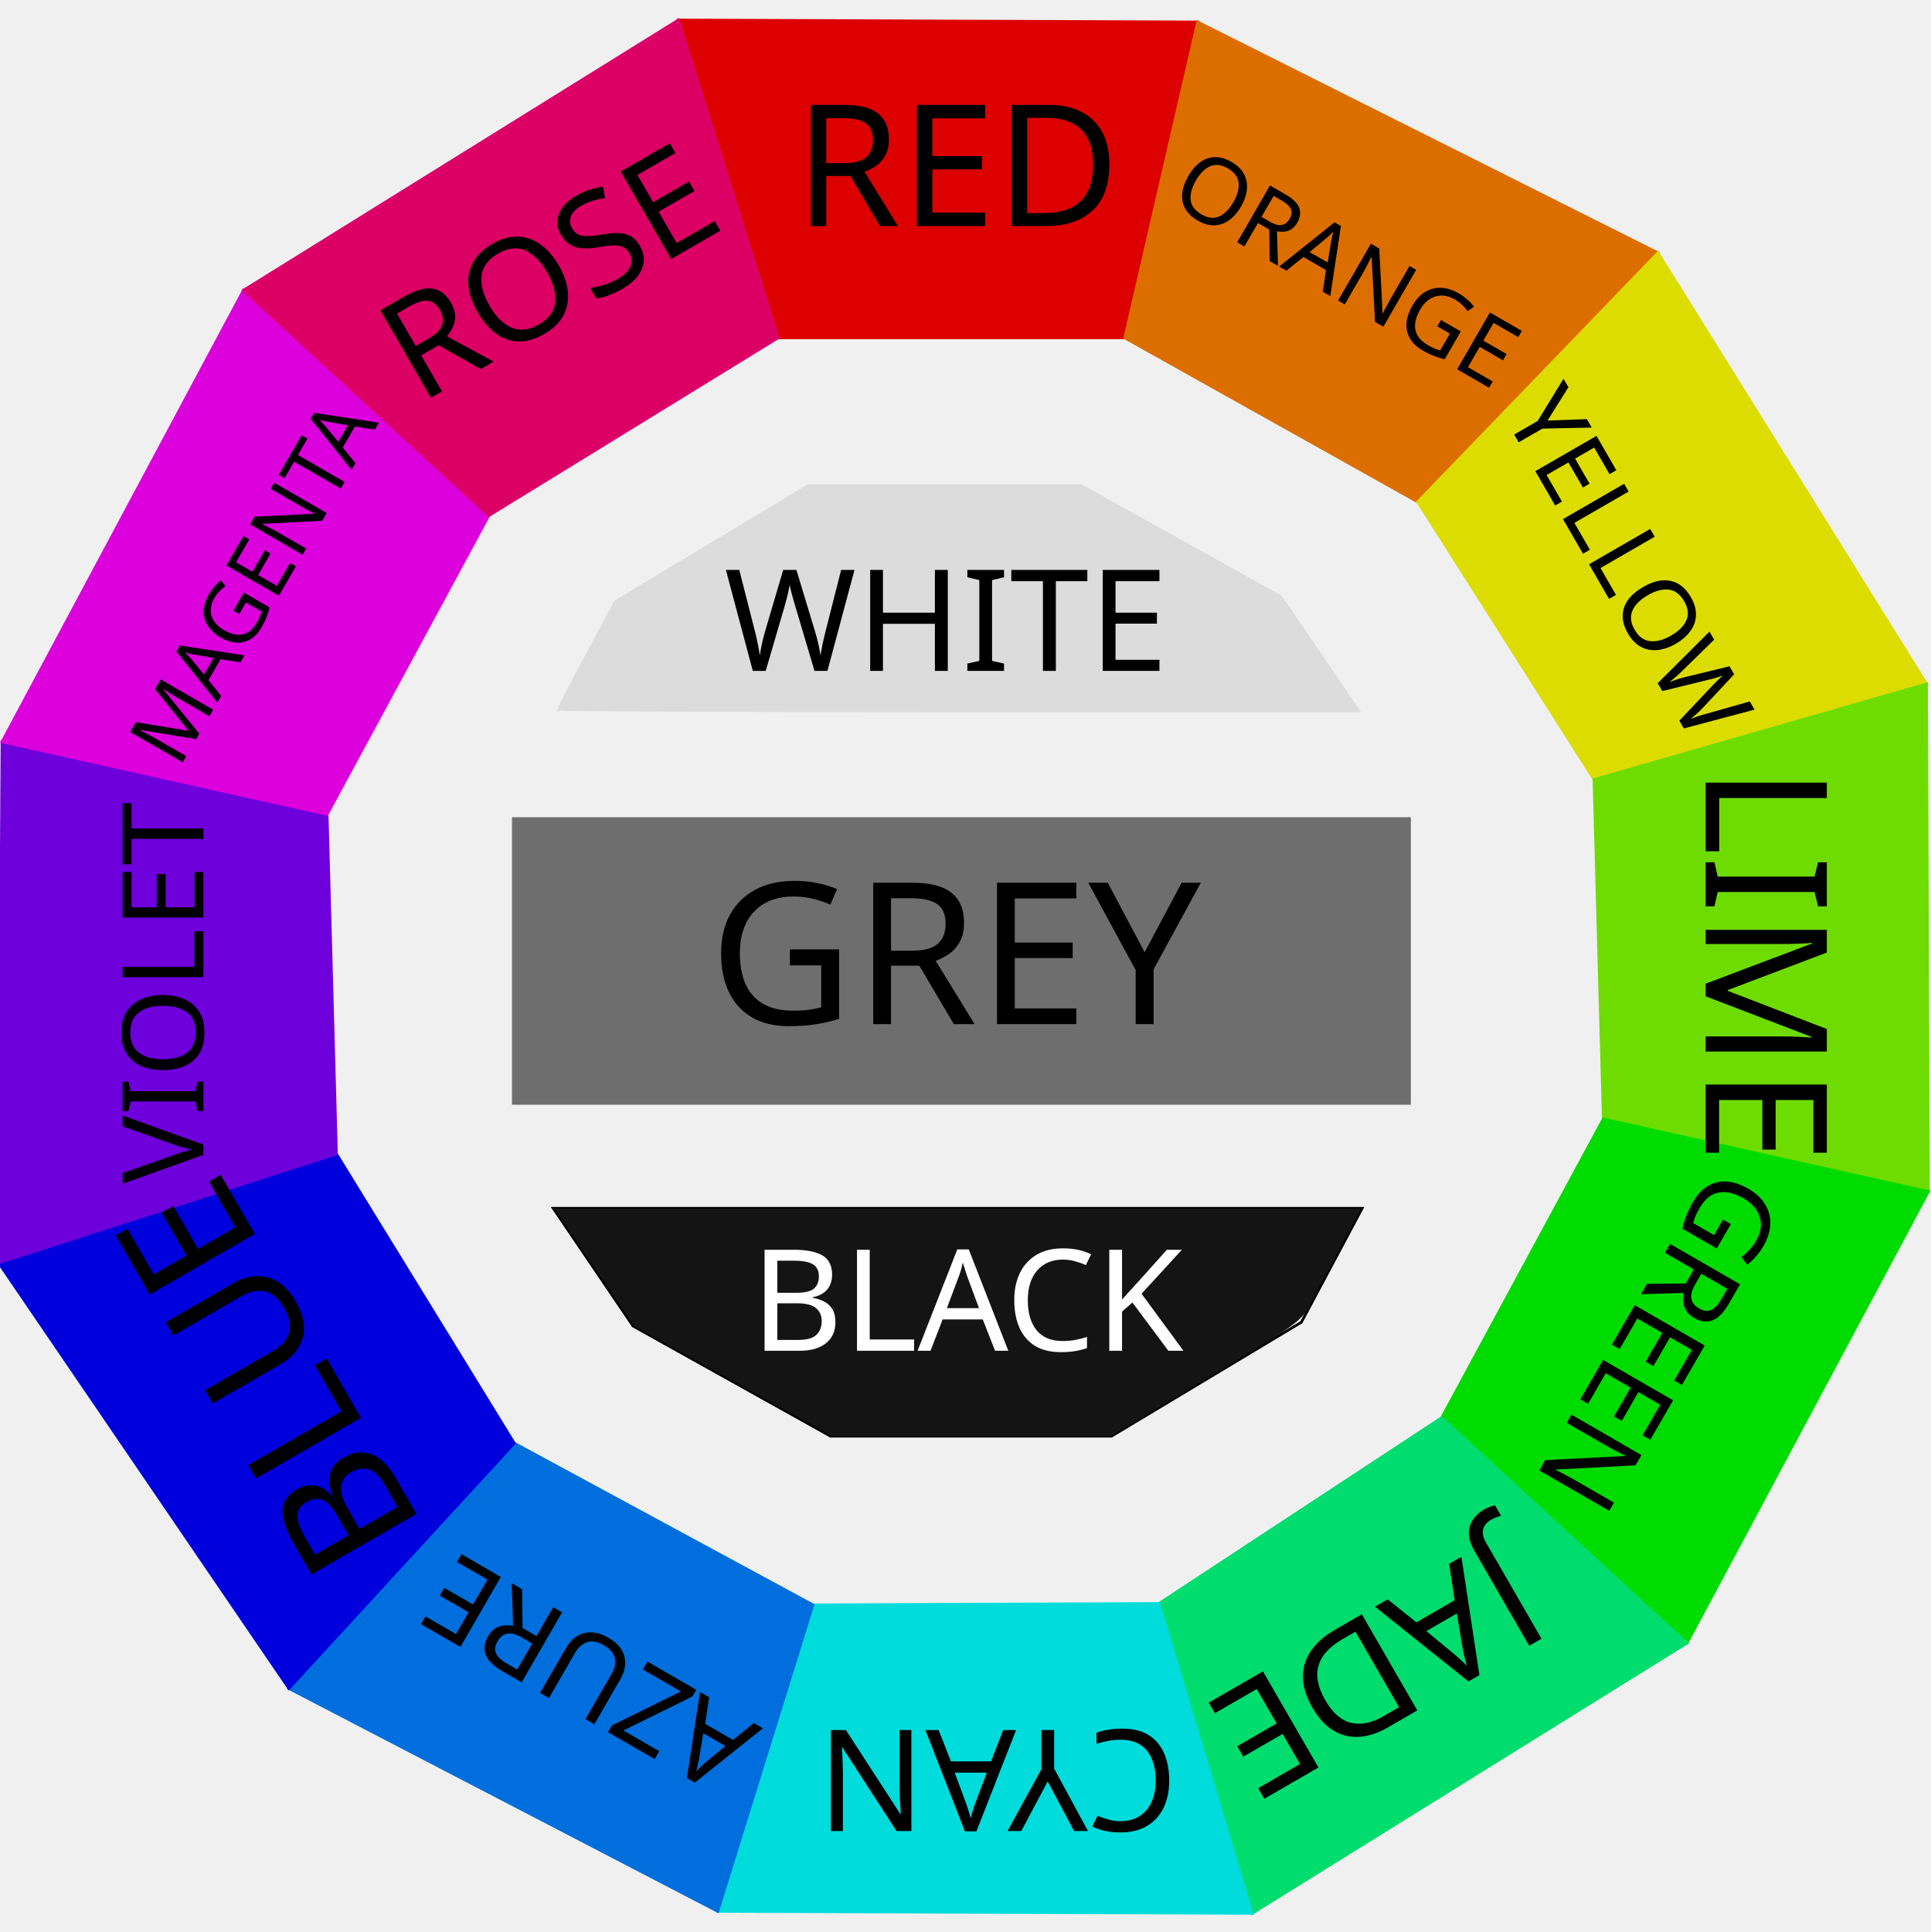
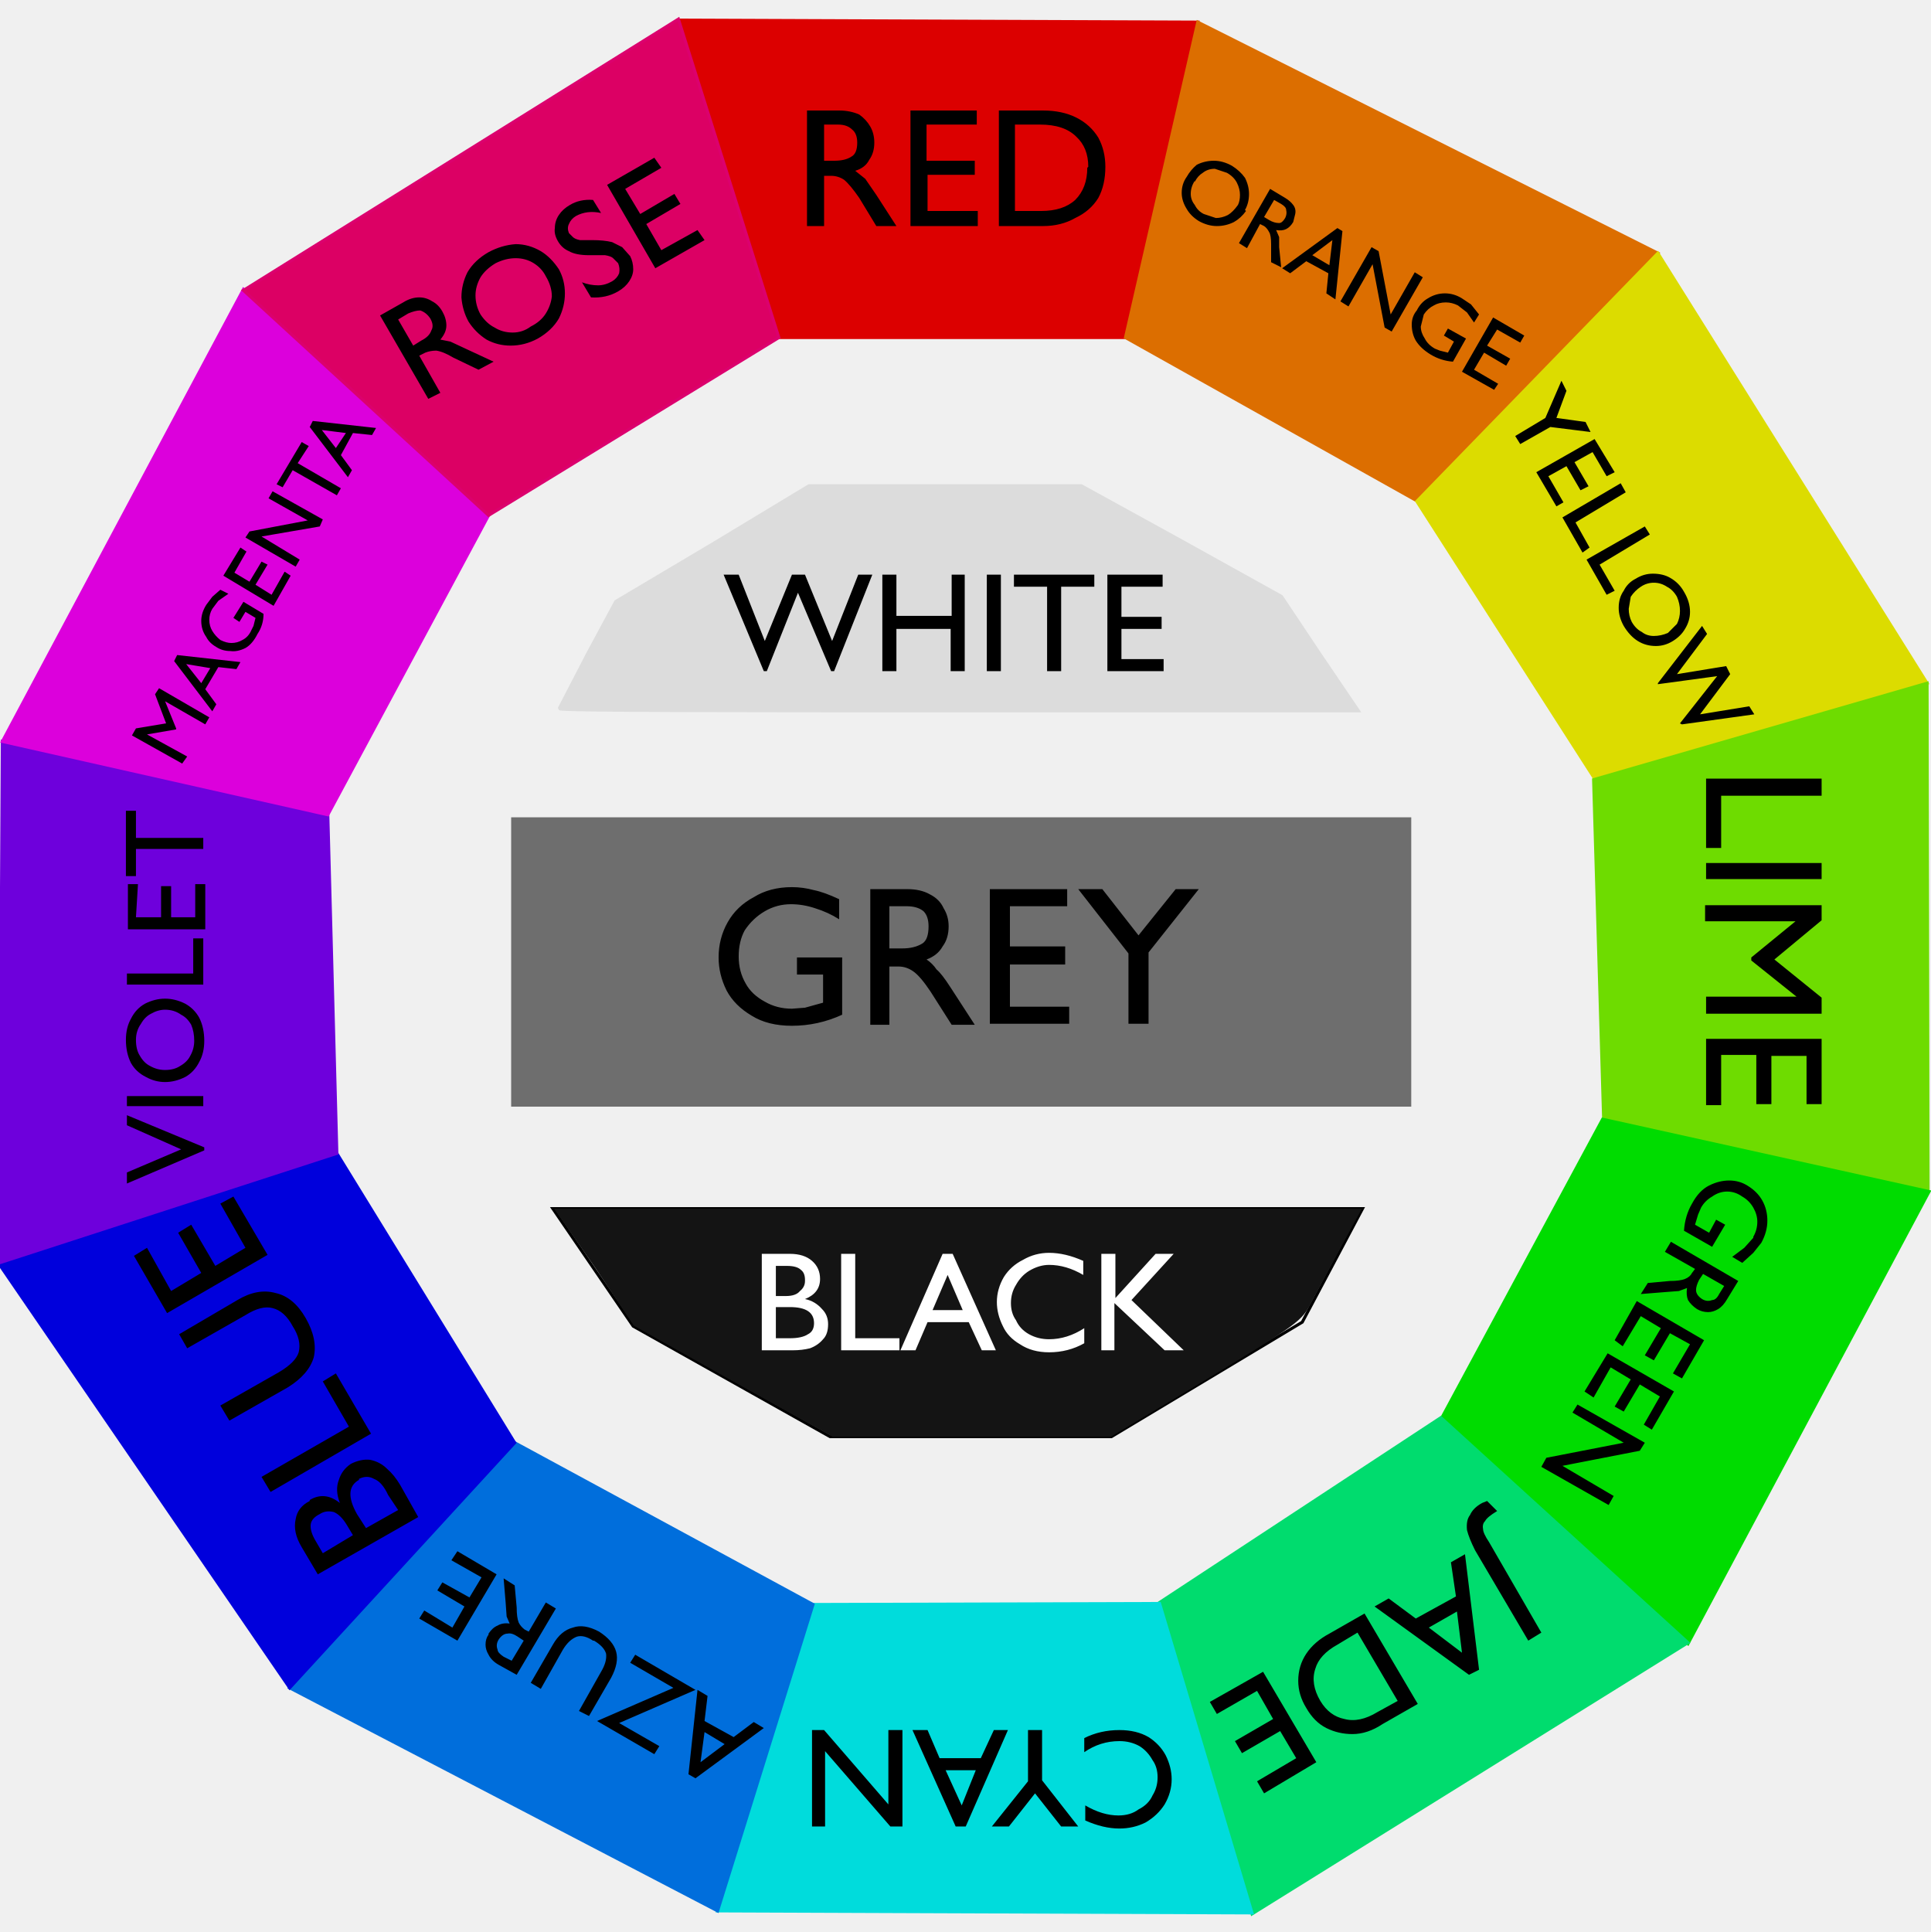
- <svg xmlns="http://www.w3.org/2000/svg" width="192.141mm" height="192.276mm" viewBox="0 0 192.141 192.276" version="1.1" id="svg8">
-   <defs id="defs2" />
-   <g id="layer1" transform="translate(-8.024005,-60.18714)">
-     <path style="fill:#dc0000;fill-opacity:1;stroke:#dc0000;stroke-width:0.265;stroke-opacity:1" d="M 75.542,62.175 127.227,62.371 119.97,93.813 H 85.464 Z" id="rect20" />
-     <path id="path23" d="M 127.227,62.371 173.047,85.345 149.133,110.135 119.97,93.813 Z" style="fill:#dc6e00;fill-opacity:1;stroke:#dc6e00;stroke-width:0.265;stroke-opacity:1" />
-     <path style="fill:#dcdc00;fill-opacity:1;stroke:#dcdc00;stroke-width:0.265;stroke-opacity:1" d="m 173.047,85.345 26.733,42.906 -33.106,9.512 -17.542,-27.627 z" id="path25" />
-     <path id="path832" d="m 199.78,128.251 0.186,50.524 -32.361,-7.227 -0.931,-33.786 z" style="fill:#6edc00;fill-opacity:1;stroke:#6edc00;stroke-width:0.265;stroke-opacity:1" />
-     <path style="fill:#00dc00;fill-opacity:1;stroke:#00dc00;stroke-width:0.265;stroke-opacity:1" d="m 199.966,178.775 -24.035,44.937 -24.412,-22.439 16.086,-29.725 z" id="path834" />
-     <path id="path836" d="m 175.931,223.712 -43.284,26.899 -9.261,-30.845 28.132,-18.493 z" style="fill:#00dc6e;fill-opacity:1;stroke:#00dc6e;stroke-width:0.265;stroke-opacity:1" />
-     <path style="fill:#00dcdc;fill-opacity:1;stroke:#00dcdc;stroke-width:0.265;stroke-opacity:1" d="m 132.647,250.611 -53.183,-0.199 9.476,-30.509 34.447,-0.137 z" id="path838" />
-     <path id="path840" d="m 79.464,250.413 -42.688,-22.183 22.439,-24.412 29.725,16.086 z" style="fill:#006edc;fill-opacity:1;stroke:#006edc;stroke-width:0.265;stroke-opacity:1" />
-     <path style="fill:#0000dc;fill-opacity:1;stroke:#0000dc;stroke-width:0.265;stroke-opacity:1" d="M 36.776,228.229 7.892,185.872 41.515,175.023 59.214,203.817 Z" id="path842" />
-     <path id="path844" d="m 7.892,185.872 0.331,-51.861 32.361,7.227 0.931,33.786 z" style="fill:#6e00dc;fill-opacity:1;stroke:#6e00dc;stroke-width:0.265;stroke-opacity:1" />
-     <path style="fill:#dc00dc;fill-opacity:1;stroke:#dc00dc;stroke-width:0.265;stroke-opacity:1" d="M 8.223,134.011 32.258,89.074 56.67,111.513 40.584,141.238 Z" id="path846" />
-     <path id="path848" d="M 32.258,89.074 75.542,62.175 85.464,93.813 56.67,111.513 Z" style="fill:#dc0064;fill-opacity:1;stroke:#dc006e;stroke-width:0.265;stroke-opacity:1" />
-     <path id="path858" d="m 118.655,203.117 -27.97,2e-5 -19.655,-10.961 -7.938,-11.717 80.509,1e-5 -6.048,11.339 z" style="fill:none;stroke:#000000;stroke-width:0.265px;stroke-linecap:butt;stroke-linejoin:miter;stroke-opacity:1" />
-     <path style="fill:#141414;fill-opacity:1;stroke:#141414;stroke-width:0.378;stroke-opacity:1" d="m 81.078,197.479 -9.827,-5.471 -3.855,-5.674 -3.855,-5.674 h 39.83 39.83 l -1.881,3.496 c -1.034,1.923 -2.328,4.379 -2.876,5.457 -0.975,1.922 -1.186,2.076 -10.472,7.654 l -9.477,5.693 -13.796,-0.005 -13.796,-0.005 z" id="path912" />
-     <path style="fill:#dcdcdc;fill-opacity:1;stroke:#dcdcdc;stroke-width:0.378;stroke-opacity:1" d="m 63.721,130.72 c 0,-0.088 1.26,-2.512 2.8,-5.386 l 2.8,-5.226 9.579,-5.764 9.579,-5.764 13.574,-5.3e-4 13.574,-5.3e-4 9.924,5.522 9.924,5.522 3.833,5.628 3.833,5.628 h -39.709 c -21.84,0 -39.709,-0.072 -39.709,-0.16 z" id="path914" />
-     <rect style="fill:#6e6e6e;fill-opacity:1;stroke:#6e6e6e;stroke-width:0.262;stroke-opacity:1" id="rect916" width="89.205" height="28.351" x="59.114" y="141.65" />
-     <flowRoot xml:space="preserve" id="flowRoot926" style="font-style:normal;font-weight:normal;font-size:53.333px;line-height:1.25;font-family:sans-serif;letter-spacing:0px;word-spacing:0px;fill:#000000;fill-opacity:0.98;stroke:none" transform="scale(0.2645833)">
-       <flowRegion id="flowRegion928" style="font-size:53.333px;fill:#000000;fill-opacity:0.98">
-         <rect id="rect930" width="141.429" height="74.286" x="312.857" y="245.377" style="font-size:53.333px;fill:#000000;fill-opacity:0.98" />
-       </flowRegion>
-       <flowPara id="flowPara932" />
-     </flowRoot>
-     <text xml:space="preserve" style="font-style:normal;font-variant:normal;font-weight:normal;font-stretch:normal;font-size:16.933px;line-height:1.25;font-family:'Gill Sans Nova';-inkscape-font-specification:'Gill Sans Nova';letter-spacing:0px;word-spacing:0px;fill:#000000;fill-opacity:1;stroke:none;stroke-width:0.265" x="86.847" y="82.911" id="text936" transform="scale(1.0027,0.9973068)">
-       <tspan id="tspan934" x="86.847" y="82.911" style="font-style:normal;font-variant:normal;font-weight:normal;font-stretch:normal;font-size:16.933px;font-family:'Gill Sans Nova';-inkscape-font-specification:'Gill Sans Nova';stroke-width:0.265">RED</tspan>
-     </text>
-     <text transform="matrix(0.8683641,0.5013502,-0.4986534,0.863693,0,0)" id="text940" y="7.443" x="147.269" style="font-style:normal;font-variant:normal;font-weight:normal;font-stretch:normal;font-size:9.172px;line-height:1.25;font-family:'Gill Sans Nova';-inkscape-font-specification:'Gill Sans Nova';letter-spacing:0px;word-spacing:0px;fill:#000000;fill-opacity:1;stroke:none;stroke-width:0.265" xml:space="preserve">
-       <tspan style="font-style:normal;font-variant:normal;font-weight:normal;font-stretch:normal;font-size:9.172px;font-family:'Gill Sans Nova';-inkscape-font-specification:'Gill Sans Nova';stroke-width:0.265" y="7.443" x="147.269" id="tspan938">ORANGE</tspan>
-     </text>
-     <text xml:space="preserve" style="font-style:normal;font-variant:normal;font-weight:normal;font-stretch:normal;font-size:9.878px;line-height:1.25;font-family:'Gill Sans Nova';-inkscape-font-specification:'Gill Sans Nova';letter-spacing:0px;word-spacing:0px;fill:#000000;fill-opacity:1;stroke:none;stroke-width:0.265" x="166.145" y="-85.982" id="text944" transform="matrix(0.5013502,0.8683641,-0.863693,0.4986534,0,0)">
-       <tspan id="tspan942" x="166.145" y="-85.982" style="font-style:normal;font-variant:normal;font-weight:normal;font-stretch:normal;font-size:9.878px;font-family:'Gill Sans Nova';-inkscape-font-specification:'Gill Sans Nova';stroke-width:0.265">YELLOW</tspan>
-     </text>
-     <text transform="matrix(0,1.0027,-0.9973068,0,0,0)" id="text948" y="-178.273" x="136.061" style="font-style:normal;font-variant:normal;font-weight:normal;font-stretch:normal;font-size:16.933px;line-height:1.25;font-family:'Gill Sans Nova';-inkscape-font-specification:'Gill Sans Nova';letter-spacing:0px;word-spacing:0px;fill:#000000;fill-opacity:1;stroke:none;stroke-width:0.265" xml:space="preserve">
-       <tspan style="font-style:normal;font-variant:normal;font-weight:normal;font-stretch:normal;font-size:16.933px;font-family:'Gill Sans Nova';-inkscape-font-specification:'Gill Sans Nova';stroke-width:0.265" y="-178.273" x="136.061" id="tspan946">LIME</tspan>
-     </text>
-     <text xml:space="preserve" style="font-style:normal;font-variant:normal;font-weight:normal;font-stretch:normal;font-size:11.289px;line-height:1.25;font-family:'Gill Sans Nova';-inkscape-font-specification:'Gill Sans Nova';letter-spacing:0px;word-spacing:0px;fill:#000000;fill-opacity:1;stroke:none;stroke-width:0.265" x="62.698" y="-243.553" id="text952" transform="matrix(-0.5013502,0.8683641,-0.863693,-0.4986534,0,0)">
-       <tspan id="tspan950" x="62.698" y="-243.553" style="font-style:normal;font-variant:normal;font-weight:normal;font-stretch:normal;font-size:11.289px;font-family:'Gill Sans Nova';-inkscape-font-specification:'Gill Sans Nova';stroke-width:0.265">GREEN</tspan>
-     </text>
-     <text transform="matrix(-0.8683641,0.5013502,-0.4986534,-0.863693,0,0)" id="text956" y="-263.749" x="-29.531" style="font-style:normal;font-variant:normal;font-weight:normal;font-stretch:normal;font-size:15.522px;line-height:1.25;font-family:'Gill Sans Nova';-inkscape-font-specification:'Gill Sans Nova';letter-spacing:0px;word-spacing:0px;fill:#000000;fill-opacity:1;stroke:none;stroke-width:0.265" xml:space="preserve">
-       <tspan style="font-style:normal;font-variant:normal;font-weight:normal;font-stretch:normal;font-size:15.522px;font-family:'Gill Sans Nova';-inkscape-font-specification:'Gill Sans Nova';stroke-width:0.265" y="-263.749" x="-29.531" id="tspan954">JADE</tspan>
-     </text>
-     <text xml:space="preserve" style="font-style:normal;font-variant:normal;font-weight:normal;font-stretch:normal;font-size:14.111px;line-height:1.25;font-family:'Gill Sans Nova';-inkscape-font-specification:'Gill Sans Nova';letter-spacing:0px;word-spacing:0px;fill:#000000;fill-opacity:1;stroke:none;stroke-width:0.265" x="-124.923" y="-232.995" id="text960" transform="scale(-1.0027,-0.9973068)">
-       <tspan id="tspan958" x="-124.923" y="-232.995" style="font-style:normal;font-variant:normal;font-weight:normal;font-stretch:normal;font-size:14.111px;font-family:'Gill Sans Nova';-inkscape-font-specification:'Gill Sans Nova';stroke-width:0.265">CYAN</tspan>
-     </text>
-     <text transform="matrix(-0.8683641,-0.5013502,0.4986534,-0.863693,0,0)" id="text964" y="-159.534" x="-188.292" style="font-style:normal;font-variant:normal;font-weight:normal;font-stretch:normal;font-size:11.289px;line-height:1.25;font-family:'Gill Sans Nova';-inkscape-font-specification:'Gill Sans Nova';letter-spacing:0px;word-spacing:0px;fill:#000000;fill-opacity:1;stroke:none;stroke-width:0.265" xml:space="preserve">
-       <tspan style="font-style:normal;font-variant:normal;font-weight:normal;font-stretch:normal;font-size:11.289px;font-family:'Gill Sans Nova';-inkscape-font-specification:'Gill Sans Nova';stroke-width:0.265" y="-159.534" x="-188.292" id="tspan962">AZURE</tspan>
-     </text>
-     <text xml:space="preserve" style="font-style:normal;font-variant:normal;font-weight:normal;font-stretch:normal;font-size:16.933px;line-height:1.25;font-family:'Gill Sans Nova';-inkscape-font-specification:'Gill Sans Nova';letter-spacing:0px;word-spacing:0px;fill:#000000;fill-opacity:1;stroke:none;stroke-width:0.265" x="-208.421" y="-62.754" id="text968" transform="matrix(-0.5013502,-0.8683641,0.863693,-0.4986534,0,0)">
-       <tspan id="tspan966" x="-208.421" y="-62.754" style="font-style:normal;font-variant:normal;font-weight:normal;font-stretch:normal;font-size:16.933px;font-family:'Gill Sans Nova';-inkscape-font-specification:'Gill Sans Nova';stroke-width:0.265">BLUE</tspan>
-     </text>
-     <text transform="matrix(0,-1.0027,0.9973068,0,0,0)" id="text972" y="28.347" x="-177.524" style="font-style:normal;font-variant:normal;font-weight:normal;font-stretch:normal;font-size:11.289px;line-height:1.25;font-family:'Gill Sans Nova';-inkscape-font-specification:'Gill Sans Nova';letter-spacing:0px;word-spacing:0px;fill:#000000;fill-opacity:1;stroke:none;stroke-width:0.265" xml:space="preserve">
-       <tspan style="font-style:normal;font-variant:normal;font-weight:normal;font-stretch:normal;font-size:11.289px;font-family:'Gill Sans Nova';-inkscape-font-specification:'Gill Sans Nova';stroke-width:0.265" y="28.347" x="-177.524" id="tspan970">VIOLET</tspan>
-     </text>
-     <text xml:space="preserve" style="font-style:normal;font-variant:normal;font-weight:normal;font-stretch:normal;font-size:8.467px;line-height:1.25;font-family:'Gill Sans Nova';-inkscape-font-specification:'Gill Sans Nova';letter-spacing:0px;word-spacing:0px;fill:#000000;fill-opacity:1;stroke:none;stroke-width:0.265" x="-105.266" y="90.972" id="text976" transform="matrix(0.5013502,-0.8683641,0.863693,0.4986534,0,0)">
-       <tspan id="tspan974" x="-105.266" y="90.972" style="font-style:normal;font-variant:normal;font-weight:normal;font-stretch:normal;font-size:8.467px;font-family:'Gill Sans Nova';-inkscape-font-specification:'Gill Sans Nova';stroke-width:0.265">MAGENTA</tspan>
-     </text>
-     <text transform="matrix(0.8683641,-0.5013502,0.4986534,0.863693,0,0)" id="text980" y="112.166" x="-7.153" style="font-style:normal;font-variant:normal;font-weight:normal;font-stretch:normal;font-size:14.111px;line-height:1.25;font-family:'Gill Sans Nova';-inkscape-font-specification:'Gill Sans Nova';letter-spacing:0px;word-spacing:0px;fill:#000000;fill-opacity:1;stroke:none;stroke-width:0.265" xml:space="preserve">
-       <tspan style="font-style:normal;font-variant:normal;font-weight:normal;font-stretch:normal;font-size:14.111px;font-family:'Gill Sans Nova';-inkscape-font-specification:'Gill Sans Nova';stroke-width:0.265" y="112.166" x="-7.153" id="tspan978">ROSE</tspan>
-     </text>
-     <text xml:space="preserve" style="font-style:normal;font-variant:normal;font-weight:normal;font-stretch:normal;font-size:14.111px;line-height:1.25;font-family:'Gill Sans Nova';-inkscape-font-specification:'Gill Sans Nova';letter-spacing:0px;word-spacing:0px;fill:#000000;fill-opacity:1;stroke:none;stroke-width:0.265" x="79.886" y="127.301" id="text984" transform="scale(1.0027,0.9973068)">
-       <tspan id="tspan982" x="79.886" y="127.301" style="font-style:normal;font-variant:normal;font-weight:normal;font-stretch:normal;font-size:14.111px;font-family:'Gill Sans Nova';-inkscape-font-specification:'Gill Sans Nova';stroke-width:0.265">WHITE</tspan>
-     </text>
-     <text transform="scale(1.0027,0.9973068)" id="text988" y="162.548" x="78.378" style="font-style:normal;font-variant:normal;font-weight:normal;font-stretch:normal;font-size:19.756px;line-height:1.25;font-family:'Gill Sans Nova';-inkscape-font-specification:'Gill Sans Nova';letter-spacing:0px;word-spacing:0px;fill:#000000;fill-opacity:1;stroke:none;stroke-width:0.265" xml:space="preserve">
-       <tspan style="font-style:normal;font-variant:normal;font-weight:normal;font-stretch:normal;font-size:19.756px;font-family:'Gill Sans Nova';-inkscape-font-specification:'Gill Sans Nova';stroke-width:0.265" y="162.548" x="78.378" id="tspan986">GREY</tspan>
-     </text>
-     <text xml:space="preserve" style="font-style:normal;font-variant:normal;font-weight:normal;font-stretch:normal;font-size:14.111px;line-height:1.25;font-family:'Gill Sans Nova';-inkscape-font-specification:'Gill Sans Nova';letter-spacing:0px;word-spacing:0px;fill:#ffffff;fill-opacity:1;stroke:none;stroke-width:0.265" x="82.525" y="195.141" id="text992" transform="scale(1.0027,0.9973068)">
-       <tspan id="tspan990" x="82.525" y="195.141" style="font-style:normal;font-variant:normal;font-weight:normal;font-stretch:normal;font-size:14.111px;font-family:'Gill Sans Nova';-inkscape-font-specification:'Gill Sans Nova';fill:#ffffff;fill-opacity:1;stroke-width:0.265">BLACK</tspan>
-     </text>
-   </g>
+ <svg xmlns="http://www.w3.org/2000/svg" width="726.2" height="726.7" viewBox="0 0 192.1 192.3">
+   <path fill="#dc0000" stroke="#dc0000" stroke-width=".3" d="M67.5 2l51.7.2-7.3 31.4H77.4z" />
+   <path fill="#dc6e00" stroke="#dc6e00" stroke-width=".3" d="M119.2 2.2l45.8 23-23.9 24.7L112 33.6z" />
+   <path fill="#dcdc00" stroke="#dcdc00" stroke-width=".3" d="M165 25.2L191.8 68l-33.1 9.5L141 49.9z" />
+   <path fill="#6edc00" stroke="#6edc00" stroke-width=".3" d="M191.8 68l.1 50.6-32.3-7.2-1-33.8z" />
+   <path fill="#00dc00" stroke="#00dc00" stroke-width=".3" d="M192 118.6l-24 45-24.5-22.5 16-29.7z" />
+   <path fill="#00dc6e" stroke="#00dc6e" stroke-width=".3" d="M168 163.5l-43.4 27-9.2-31 28-18.4z" />
+   <path fill="#00dcdc" stroke="#00dcdc" stroke-width=".3" d="M124.6 190.4l-53.2-.2 9.5-30.5 34.5-.1z" />
+   <path fill="#006edc" stroke="#006edc" stroke-width=".3" d="M71.4 190.2L28.8 168l22.4-24.4 29.7 16.1z" />
+   <path fill="#0000dc" stroke="#0000dc" stroke-width=".3" d="M28.8 168l-29-42.3 33.7-10.9 17.7 28.8z" />
+   <path fill="#6e00dc" stroke="#6e00dc" stroke-width=".3" d="M-.1 125.7l.3-51.9 32.4 7.3.9 33.7z" />
+   <path fill="#dc00dc" stroke="#dc00dc" stroke-width=".3" d="M.2 73.8l24-45 24.4 22.5-16 29.8z" />
+   <path fill="#dc0064" stroke="#dc006e" stroke-width=".3" d="M24.2 28.9l43.3-27 10 31.7-28.9 17.7z" />
+   <path fill="none" stroke="#000" stroke-width=".3" d="M110.6 143h-28L63 132l-8-11.7h80.6l-6 11.3z" />
+   <path fill="#141414" stroke="#141414" stroke-width=".4" d="M73 137.3l-9.8-5.5-3.8-5.7-3.9-5.6h79.7l-1.9 3.5-2.9 5.4c-1 2-1.2 2.1-10.4 7.7l-9.5 5.7H82.9z" />
+   <path fill="#dcdcdc" stroke="#dcdcdc" stroke-width=".4" d="M55.7 70.5l2.8-5.4 2.8-5.2 9.6-5.7 9.6-5.8h27.1l10 5.5 9.9 5.5 3.8 5.7 3.8 5.6H95.4c-21.8 0-39.7 0-39.7-.2z" />
+   <path fill="#6e6e6e" stroke="#6e6e6e" stroke-width=".3" d="M51 81.5h89.3V110H51z" />
+   <path stroke-width=".3" d="M87 14.2q0 1-.5 1.7-.4.8-1.4 1.1l1 .8 1.1 1.6 2 3.1h-2l-1.7-2.8q-.9-1.3-1.5-1.8-.6-.4-1.3-.4H82v5h-1.7V11h3.2q1.1 0 2 .4.7.5 1.1 1.2.4.7.4 1.6zm-1.7 0q0-.9-.5-1.3-.5-.5-1.4-.5H82V16h1q1.1 0 1.7-.4.6-.3.6-1.4zm6.9-1.8V16H97v1.4h-4.7V21h5v1.5h-6.7V11h6.6v1.4zm17.8 4.2q0 1.8-.7 3.1-.8 1.3-2.3 2-1.4.8-3.2.8h-4.4V11h4.4q1.9 0 3.3.7t2.2 2q.7 1.3.7 2.9zm-1.7 0q0-1.9-1.2-3-1.2-1.2-3.6-1.2H101V21h2.6q2.2 0 3.4-1.1 1.2-1.2 1.2-3.2zM124 21q-.5.7-1.2 1.1-.8.4-1.7.4-.9 0-1.8-.5-.8-.5-1.2-1.2-.5-.8-.5-1.6 0-.9.5-1.6.4-.7 1-1.2.8-.4 1.7-.4.9 0 1.8.5.8.5 1.3 1.2.4.8.4 1.6 0 .9-.4 1.6zm-5.1-3q-.4.6-.4 1.3 0 .6.4 1.1.3.6.9.9l1.2.4q.6 0 1.2-.3.5-.3 1-1 .2-.4.2-1t-.3-1.2q-.3-.6-1-1l-1.2-.4q-.7 0-1.2.4-.5.3-.8.9zm9.8 4.1q-.3.5-.7.7-.4.2-1 .1l.3.7v1l.2 2-1-.5v-1.8q0-.9-.2-1.2-.2-.4-.5-.6l-.4-.2-1.3 2.4-.8-.5 3.1-5.4 1.5.9q.5.3.8.7.3.4.2.9l-.2.8zm-.8-.4q.2-.4.1-.8 0-.3-.5-.6l-.7-.4-1 1.7.5.3q.5.3 1 .3.3 0 .6-.5zm4.1 7.5l.2-2L130 26l-1.6 1.2-.8-.5 5.5-4 .5.3-.7 6.8zm.6-5.3l-2 1.5 1.7 1zm8.2 3.2l.8.5-3.1 5.4-.7-.4-1.2-6.3-2.4 4.2-.8-.5 3.1-5.4.7.4 1.2 6.3zm4.3 3.3q-.6-.3-1.2-.3-.7 0-1.2.3-.6.3-1 .9l-.3 1.2q0 .6.4 1.2.3.6 1 1l.5.2.8.2.6-1.1-1-.6.4-.7 1.8 1-1.3 2.3q-1.2-.1-2.2-.7-1-.6-1.5-1.4-.4-.7-.4-1.6 0-.8.5-1.4.4-.8 1.1-1.2.8-.5 1.7-.5.9 0 1.7.5l.9.6.8 1-.5.8-.7-1-.9-.7zm3.9 2.4l-1 1.6 2.3 1.3-.4.7-2.2-1.3-1 1.7 2.4 1.4-.4.6-3.2-1.8 3.1-5.4 3.1 1.8-.4.7zM157.8 42l.5 1-4-.5-3 1.7-.5-.8 3-1.8 1.6-3.7.5 1-1 2.7zm.7 3l-1.8 1 1.4 2.4-.8.4-1.4-2.4-1.8 1 1.5 2.6-.7.4-2-3.4 5.8-3.3 2 3.3-.8.4zm-.3 9.5l-.7.5-2-3.5 5.8-3.4.5.9-5 3zm2.5 4.3l-.8.4-2-3.5 5.8-3.3.5.8-5 3zm5.8 5q-.8.5-1.7.5-1 0-1.8-.5t-1.4-1.5q-.5-.9-.5-1.8 0-1 .5-1.7.4-.8 1.2-1.2.8-.5 1.7-.5 1 0 1.7.4.9.5 1.4 1.4.6 1 .6 2 0 .9-.5 1.7-.4.7-1.2 1.2zm-3.2-5.4q-.6.4-1 1l-.2 1.2q0 .7.3 1.3.4.7 1 1 .5.4 1.2.4t1.4-.3l.9-.9q.3-.6.3-1.3 0-.7-.3-1.4-.4-.7-1-1-.6-.4-1.3-.4-.7 0-1.3.4zm8.5 7.9l.4.8-3 4 4.9-.8.5.8-7.2 1-.2-.1 3.7-4.7-5.9.8V68l4.4-5.7.5.8-3 4zM171.3 84.4h-1.5v-6.9h11.5v1.7h-10zm-1.5 1.5h11.5v1.6h-11.5zm11.5 13.4v1.6h-11.5v-1.7h9l-4.5-3.6v-.3l4.4-3.6h-9v-1.6h11.6v1.5l-4.7 3.9zm-1.5 5.8h-3.5v4.8h-1.5V105h-3.5v5h-1.5v-6.6h11.5v6.5h-1.5zM174.5 123.1q.4-.7.4-1.5 0-.7-.4-1.4t-1.1-1.1q-.7-.5-1.5-.5t-1.5.5q-.7.4-1.1 1.1l-.3.7-.3 1 1.4.8.7-1.3.9.5-1.3 2.2-2.8-1.6q.1-1.5.8-2.7.7-1.3 1.7-1.8t2-.5q1 0 1.8.5 1 .6 1.5 1.5t.5 2q0 1.1-.6 2.2l-.8 1-1.1 1-1-.6 1.2-.9.9-1zm-5.6 7.2q-.6-.4-.9-.9-.2-.5-.1-1.2l-.8.3-1.3.1-2.5.2.7-1.1 2.2-.2q1 0 1.5-.2t.7-.6l.3-.4-3-1.7.6-1 6.7 3.9-1.1 1.8q-.4.7-.9 1-.5.3-1 .3-.6 0-1.1-.3zm.5-1q.5.3 1 .1.4 0 .7-.6l.5-.8-2.1-1.2-.4.6q-.3.6-.3 1 0 .5.6.9zm-1.2 4.5l-2-1.1-1.6 2.7-.9-.5 1.6-2.7-2-1.2-1.8 3-.8-.6 2.2-3.9 6.7 3.9-2.2 3.8-.9-.5zm-3 5.2l-2-1.2-1.6 2.7-.9-.5 1.6-2.7-2-1.2-1.7 3-.9-.6 2.3-3.8 6.6 3.8-2.2 3.8-.8-.5zm-4.6 9.9l-.5.9-6.7-3.8.5-.9 7.7-1.5-5.1-3 .5-.8 6.7 3.8-.5.8-7.7 1.5zM147.5 149.6l.5-.2 1 1q-1 .6-1.2 1-.3.3-.2.8 0 .4.6 1.3l5.2 9-1.3.8-5.3-9q-.6-1.2-.8-2-.1-1 .3-1.5.3-.7 1.2-1.2zm-9.3 9.5l2.7 2 4-2.2-.5-3.4 1.4-.8 1.4 11.5-1 .5-9.4-6.8zm7.3 5.4l-.5-4.1-2.8 1.6zM130 170q-.8-1.3-.8-2.7 0-1.5.8-2.7.8-1.2 2.3-2l3.5-2 5.3 9-3.5 2q-1.5 1-3 1-1.4 0-2.6-.6-1.2-.6-2-2zm1.4-.7q.9 1.5 2.4 1.8 1.5.4 3.3-.7l2-1.1-4-6.8-2 1.2q-1.8 1-2.2 2.4-.5 1.5.5 3.2zM129 175l-1.6-2.7-3.8 2.2-.7-1.2 3.8-2.2-1.6-2.8-4 2.3-.7-1.2 5.3-3 5.3 9-5.2 3.1-.7-1.2zM108 181.1v-1.4q1.7 1 3.3 1 1.2 0 2-.6 1-.5 1.4-1.4.5-.8.5-1.8t-.5-1.7q-.5-.9-1.3-1.4-.9-.5-2-.5-1.9 0-3.5 1.1V173q1.6-.8 3.5-.8 1.7 0 2.9.7 1.1.7 1.7 1.8.6 1.2.6 2.4 0 1.3-.7 2.5-.7 1.1-1.9 1.8-1.2.6-2.6.6-1.6 0-3.4-.8zm-7.6.7h-1.7l3.6-4.5v-5.1h1.4v5l3.6 4.6h-1.7l-2.6-3.3zm-8.1-9.6l1.2 2.8h4.1l1.3-2.8h1.4l-4.2 9.6h-1l-4.3-9.6zm3.4 7.5l1.4-3.5h-3zm-13.6 2.1h-1.3v-9.6H82l6.4 7.4v-7.4h1.4v9.6h-1.2l-6.5-7.5zM70.4 168.8l-.3 2.5 2.9 1.6 2-1.5 1 .6-6.8 5-.7-.4.9-8.4zm-.7 6.6l2.4-1.8-2-1.2zm-7-9.9l.5-.8 6 3.5-7.6 3.3 4 2.3-.5.8-5.7-3.3L67 168zm-3.7-2.2q-.9-.6-1.6-.4-.8.3-1.4 1.3l-2.2 3.9-1-.6 2.2-3.8q.8-1.4 2-1.7 1.1-.4 2.6.4 1.4.9 1.7 2 .3 1.1-.5 2.6l-2.2 3.8-1-.5 2.2-3.9q.6-1 .5-1.8-.2-.7-1.2-1.3zm-10.4-.7q.4-.6.9-.8.5-.3 1.2-.2l-.3-.7-.1-1.4-.2-2.4 1.1.7.2 2.2q0 1 .2 1.5.2.4.6.7l.4.2 1.7-2.9 1 .6-3.9 6.6-1.8-1q-.7-.4-1-1-.3-.5-.3-1 0-.6.3-1zm1 .6q-.3.5-.1 1 0 .3.6.7l.8.4 1.2-2-.6-.4q-.6-.4-1-.3-.5 0-.9.6zM45 162l1.2-2.1-2.7-1.6.5-.8 2.7 1.5 1.2-2-3-1.7.6-.9 3.9 2.3-3.9 6.6-3.8-2.2.5-.8zM30.8 149.3q1.5-.9 3 .3-.5-1.3-.1-2.3.3-1 1.2-1.6 1-.5 1.9-.4 1 .2 1.7.9.7.6 1.3 1.6l1.8 3.2-10 5.7L30 154q-.9-1.5-.6-2.8.2-1.2 1.4-1.8zm1 1.4q-.8.4-.9 1-.1.7.5 1.7l.7 1.2 3-1.8-.6-1q-.6-1-1.3-1.3-.8-.2-1.4.2zm3.9-3.4q-1.6.9-.2 3.4l.9 1.4 3.2-1.8-1-1.5q-.6-1.3-1.4-1.6-.7-.4-1.5 0zm-3.6-9.8l1.3-.8 3.5 6-10 5.8-.9-1.5 8.7-5zm-3-5.5q-.8-1.5-2-1.8-1.1-.3-2.7.7l-5.8 3.3-.8-1.4 5.8-3.4q2-1.2 3.8-.7 1.8.4 3 2.5t.8 3.9q-.5 1.7-2.6 3l-5.8 3.3-.9-1.5 5.8-3.3q1.7-1 2-2 .3-1.2-.6-2.6zM17 128.5l3-1.8-2.3-4 1.3-.8 2.4 4.1 3-1.8-2.5-4.4 1.3-.7 3.4 5.8-10 5.8-3.3-5.7 1.3-.8zM12.6 112v-1l7.7 3.2v.3l-7.7 3.3v-1.1l5.4-2.3zm7.6-1.9h-7.6v-1h7.6zm-3.8-10.7q1 0 2 .5.9.5 1.4 1.4.5 1 .5 2.3 0 1.2-.5 2.1-.5 1-1.4 1.5-1 .5-2 .5t-1.9-.5q-1-.5-1.5-1.4-.5-1-.5-2.3 0-1.2.5-2.1.5-1 1.4-1.5 1-.5 2-.5zm0 7.1q.9 0 1.5-.4.7-.4 1-1 .4-.7.4-1.5 0-.9-.3-1.6-.4-.7-1-1-.7-.5-1.6-.5-.7 0-1.4.4-.6.3-1 1-.5.7-.5 1.6 0 1 .4 1.6.4.7 1 1 .7.4 1.5.4zm2.8-13.1h1V98h-7.6v-1.1h6.6zm-5.7-2.1H16v-3.1h1v3.1h2.4V88h1v4.5h-7.7V88h1zm0-7.9h6.7v1.1h-6.7v2.7h-1v-6.5h1zM15.4 69.1l.4-.6 5 2.9-.4.7-4-2.3 1.1 2.7v.1l-2.9.5 4 2.2-.5.7-5-2.8.4-.7 3-.5zm8.1-2.5l-1.8-.2-1.3 2.2 1.1 1.5-.4.7-3.8-5 .3-.6 6.3.7zm-5-.5L20 68l.9-1.5zm2.6-5.5q-.3.5-.3 1.1 0 .6.3 1.1.3.5.8.9.6.3 1.1.3.6 0 1.1-.3.6-.3.9-1l.2-.4.2-.8-1-.6-.6 1-.6-.4 1-1.6 2 1.2q0 1.1-.6 2-.5 1-1.2 1.4-.8.4-1.5.3-.8 0-1.4-.4-.7-.4-1-1-.5-.7-.5-1.6 0-.8.5-1.6l.6-.8.8-.7.8.4-1 .7-.6.8zm2.2-3.6l1.5.9 1.2-2 .6.3-1.2 2 1.6 1 1.3-2.3.6.4-1.7 3-5-3 1.7-2.8.6.4zm3.4-7.4l.4-.7 5 2.8-.3.7-5.8 1 3.8 2.3-.4.7-5-2.9.4-.6 5.8-1.1zm2.9-3.5l4.3 2.5-.4.7-4.4-2.5-1 1.7-.6-.3L30 44l.7.4zm7.4-2.8l-1.9-.2-1.2 2.2 1.1 1.5-.4.7-3.8-5 .3-.6 6.3.7zm-5-.5l1.4 1.8 1-1.5z" />
+   <path d="M62.2 18.8l1.5 2.5 3.4-2 .6 1-3.4 2 1.5 2.6 3.6-2 .7 1-4.9 2.8-4.8-8.3 4.7-2.7.7 1zM59 19.9l.8 1.3q-1.4-.3-2.5.3-.5.3-.7.8-.2.4 0 .9l.4.4q.2.2.7.3h1.2q1.2 0 2 .2l1 .5.8.9q.3.6.3 1.3 0 .6-.4 1.2t-1.1 1q-1.2.7-2.7.6l-.9-1.5q.8.3 1.6.3.7 0 1.4-.4.5-.3.7-.8.1-.5-.1-1l-.5-.5q-.2-.2-.8-.3h-1.6q-1.3 0-2-.4-.7-.3-1.1-1-.4-.7-.3-1.3 0-.7.4-1.3.4-.6 1.1-1 1-.6 2.3-.5zm-3.4 6.9q.6 1.1.6 2.4 0 1.3-.6 2.5-.7 1.2-2.1 2-1.3.7-2.7.7-1.3 0-2.4-.6-1.1-.7-1.8-1.8-.6-1.1-.7-2.4 0-1.3.6-2.5.7-1.2 2.1-2 1.3-.7 2.7-.8 1.3 0 2.5.7 1 .6 1.8 1.8zm-7.8 4.5q.6.9 1.4 1.3.8.5 1.8.5t1.8-.6q1-.5 1.5-1.3t.6-1.7q0-1-.6-2-.4-.8-1.2-1.3-.8-.5-1.8-.5t-2 .5q-1 .6-1.5 1.4-.5.9-.5 1.8 0 1 .5 1.9zM44 31q.4.7.4 1.4t-.6 1.4l1 .2 1.5.7 2.8 1.3-1.5.8-2.5-1.2q-1-.6-1.7-.7-.6 0-1.1.2l-.6.3 2.1 3.7-1.2.6-4.8-8.3 2.3-1.3q.8-.5 1.6-.5.7 0 1.3.4.6.3 1 1zm-1.2.7q-.4-.6-1-.8-.5 0-1.2.3l-1 .6 1.5 2.6.8-.5q.8-.4 1-1 .3-.5-.1-1.2z" />
+   <path stroke-width=".3" d="M78.8 57.2h1.3l2.7 6.6 2.6-6.6h1.4L83 66.8h-.3L79.4 59l-3.1 7.8H76l-4-9.6h1.5l2.6 6.6zm15.9 4.1v-4.1H96v9.6h-1.4v-4.2h-5.4v4.2h-1.4v-9.6h1.4v4.1zm3.5 5.5v-9.6h1.4v9.6zm7.4-8.4v8.4h-1.4v-8.4h-3.3v-1.2h8v1.2zm6 0v3h4v1.2h-4v3h4.2v1.2h-5.6v-9.6h5.5v1.2zM78.7 90q-1.4 0-2.6.7-1.2.7-2 1.9-.6 1.1-.6 2.6t.7 2.7q.6 1.1 1.9 1.8 1.2.7 2.7.7l1.3-.1 1.8-.5V97h-2.6v-1.7h4.5v5.7q-2.4 1.1-5 1.1-2.4 0-4-1-1.7-1-2.5-2.5-.8-1.6-.8-3.3 0-1.9.9-3.5t2.6-2.5q1.6-1 3.8-1 1.1 0 2.2.3 1 .2 2.5.9v2q-1.1-.7-2.4-1.1-1.2-.4-2.4-.4zm15.7 2.2q0 1.2-.6 2-.5.9-1.6 1.3.6.4 1 1 .5.4 1.4 1.8L97 102h-2.3l-2.1-3.3q-1-1.5-1.7-2t-1.5-.5h-.9v5.8h-1.9V88.5h3.7q1.3 0 2.2.5 1 .5 1.4 1.4.5.8.5 1.8zm-2 0q0-1-.5-1.5-.6-.5-1.7-.5h-1.7v4.2h1.3q1.2 0 2-.5.6-.4.6-1.7zm8.1-2v4h5.5V96h-5.5v4.2h5.9v1.7h-7.9V88.5h7.7v1.7zm16.5-1.7h2.3l-5 6.3v7.1h-2v-7l-5-6.4h2.4l3.6 4.6z" />
+   <path fill="#fff" stroke-width=".3" d="M81.6 127.3q0 1.4-1.5 2 1 .2 1.7 1 .6.6.6 1.5 0 1-.5 1.5-.5.6-1.3.9-.8.2-1.7.2h-3.1v-9.6h2.8q1.4 0 2.2.7.8.7.8 1.8zm-1.5.1q0-.7-.4-1-.4-.4-1.4-.4h-1.1v3h1q1 0 1.4-.5.5-.4.5-1zm.9 4.3q0-1.6-2.4-1.6h-1.4v3.1h1.4q1.2 0 1.8-.4.6-.3.6-1.1zm8.5 1.5v1.2h-5.8v-9.6h1.4v8.4zm8.2 1.2l-1.3-2.8h-4.1l-1.2 2.8h-1.5l4.2-9.6h1l4.3 9.6zm-3.4-7.5l-1.5 3.5h3zm13.5-1.4v1.4q-1.7-1-3.4-1-1 0-2 .6-.8.5-1.3 1.4-.5.8-.5 1.8t.5 1.7q.4.9 1.3 1.4.9.5 2 .5 1.8 0 3.5-1.1v1.5q-1.6.9-3.5.9-1.7 0-2.9-.8-1.2-.7-1.7-1.8-.6-1.2-.6-2.4 0-1.3.7-2.5.7-1.1 1.9-1.7 1.2-.7 2.6-.7 1.6 0 3.4.8zm7.2-.7h1.8l-4.2 4.6 5.2 5h-1.9l-5-4.7v4.7h-1.3v-9.6h1.4v4.4z" />
</svg>
